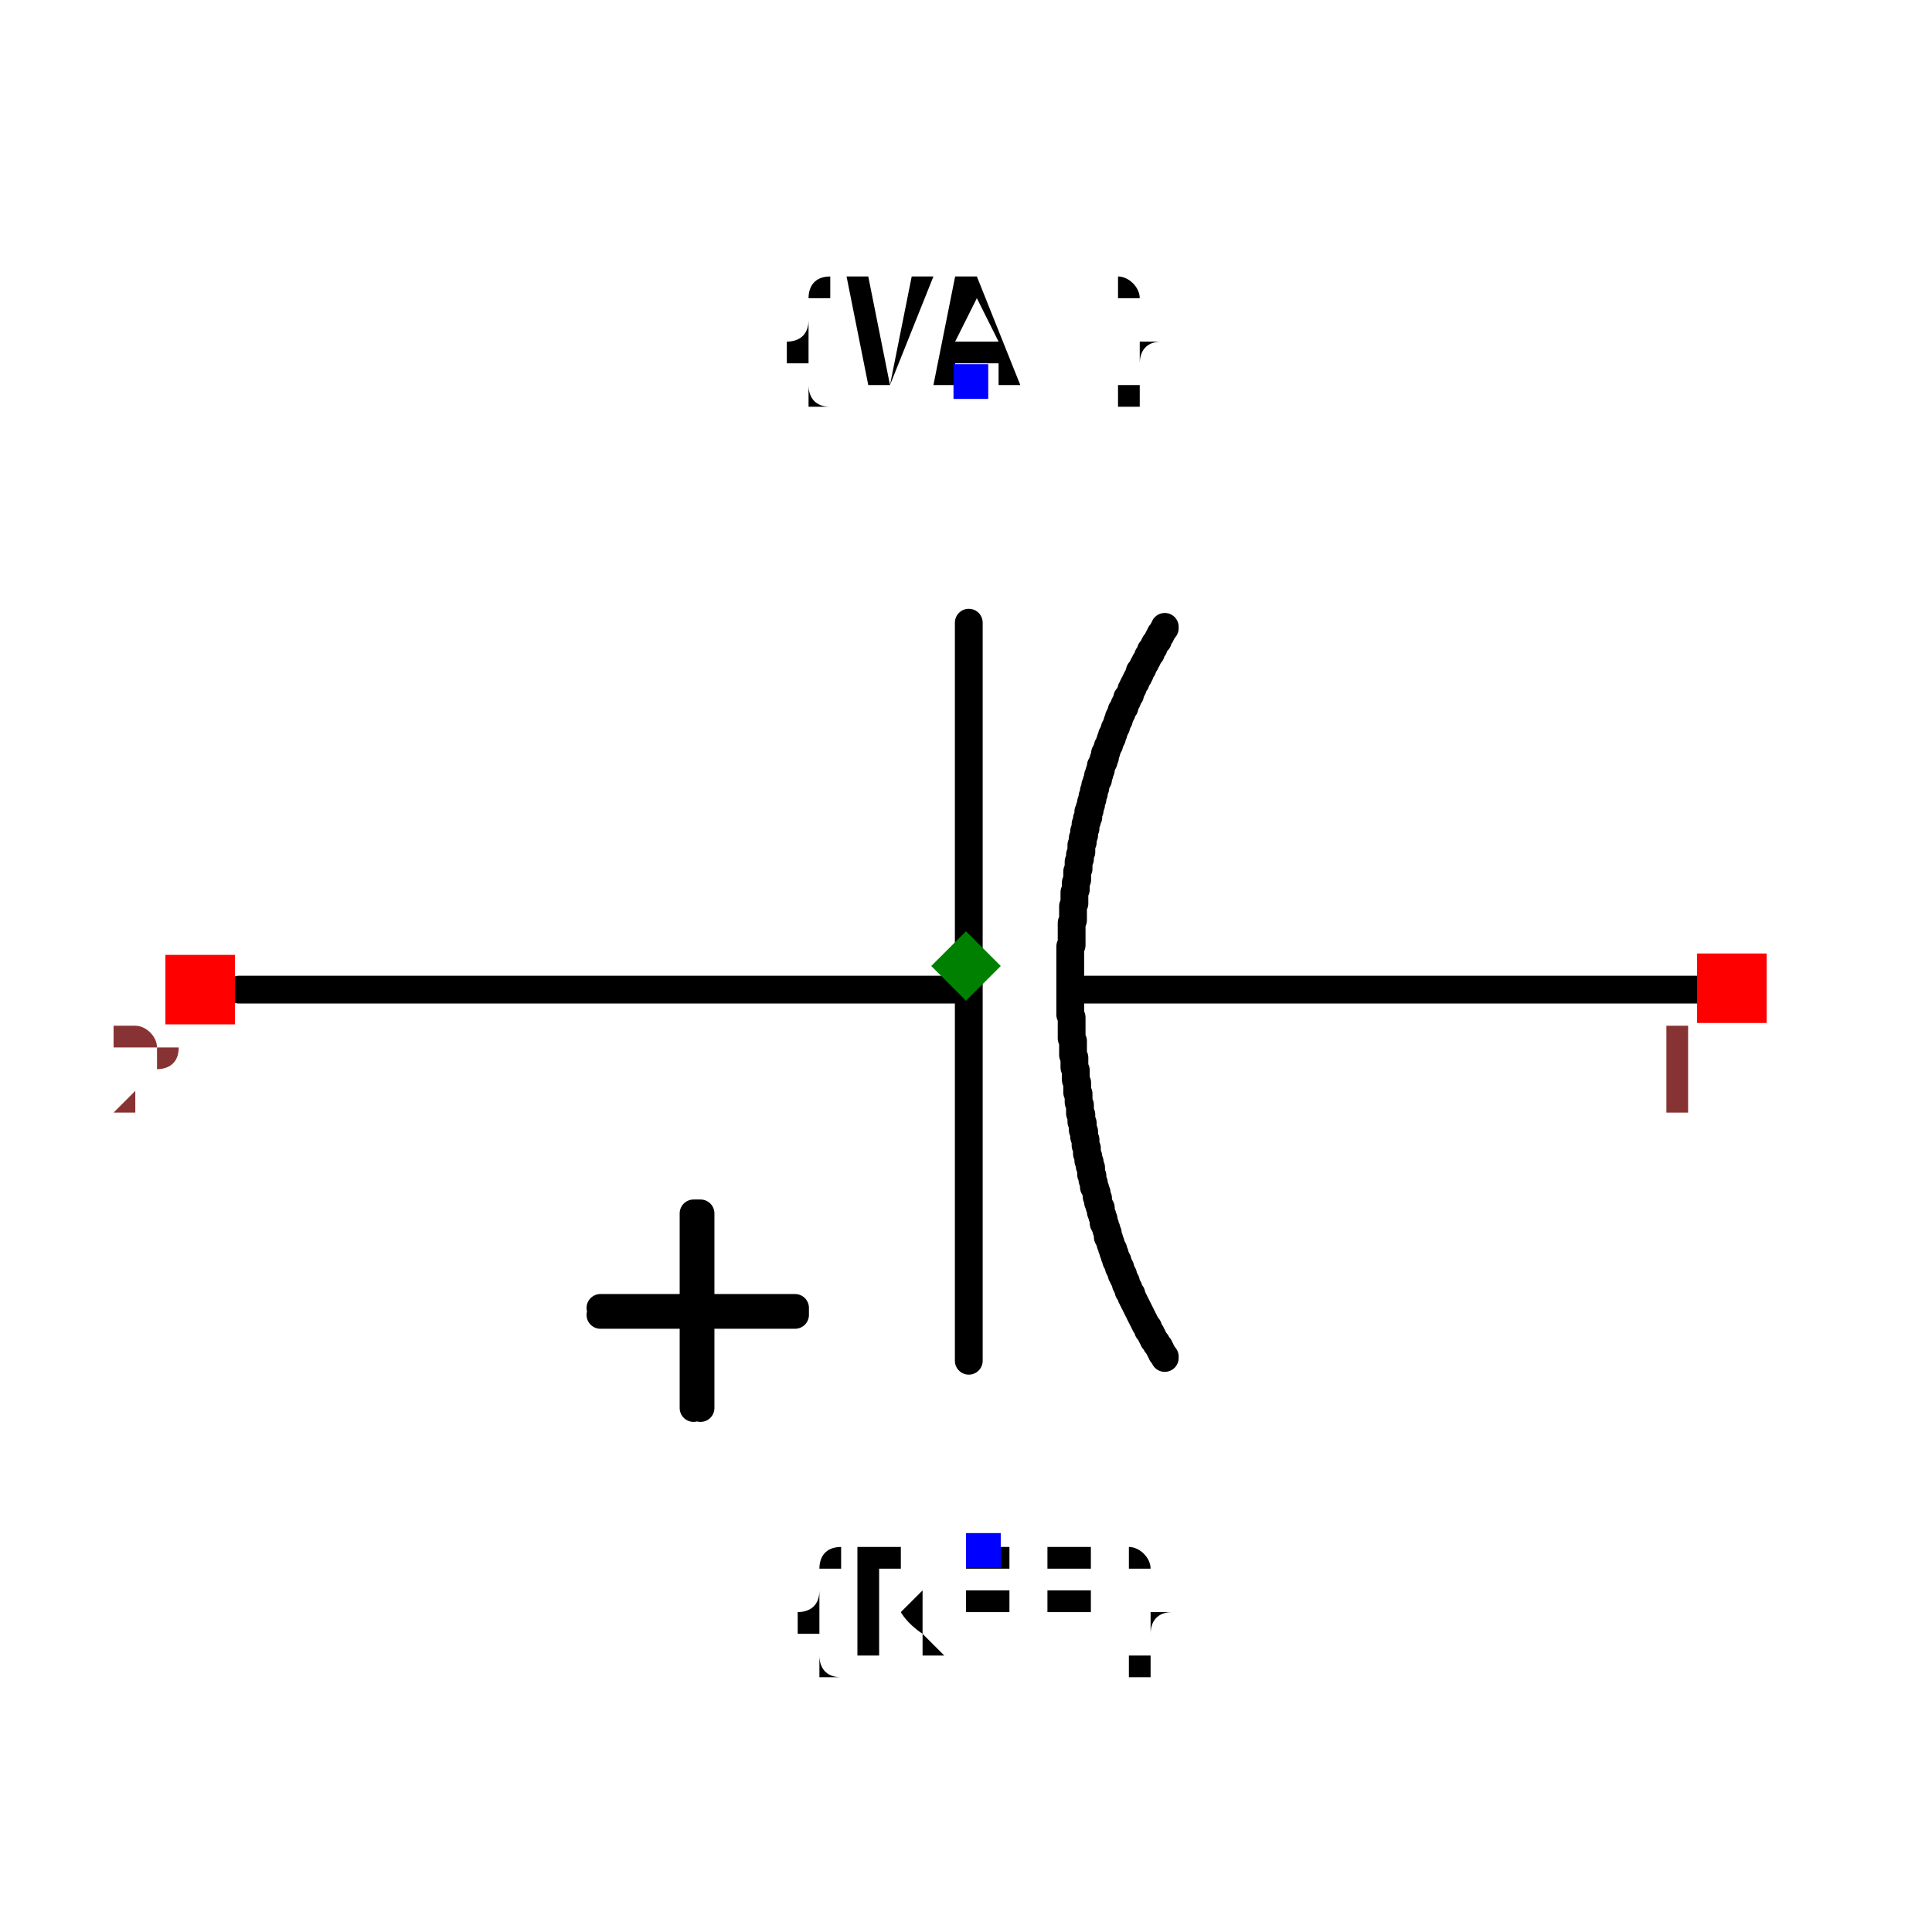
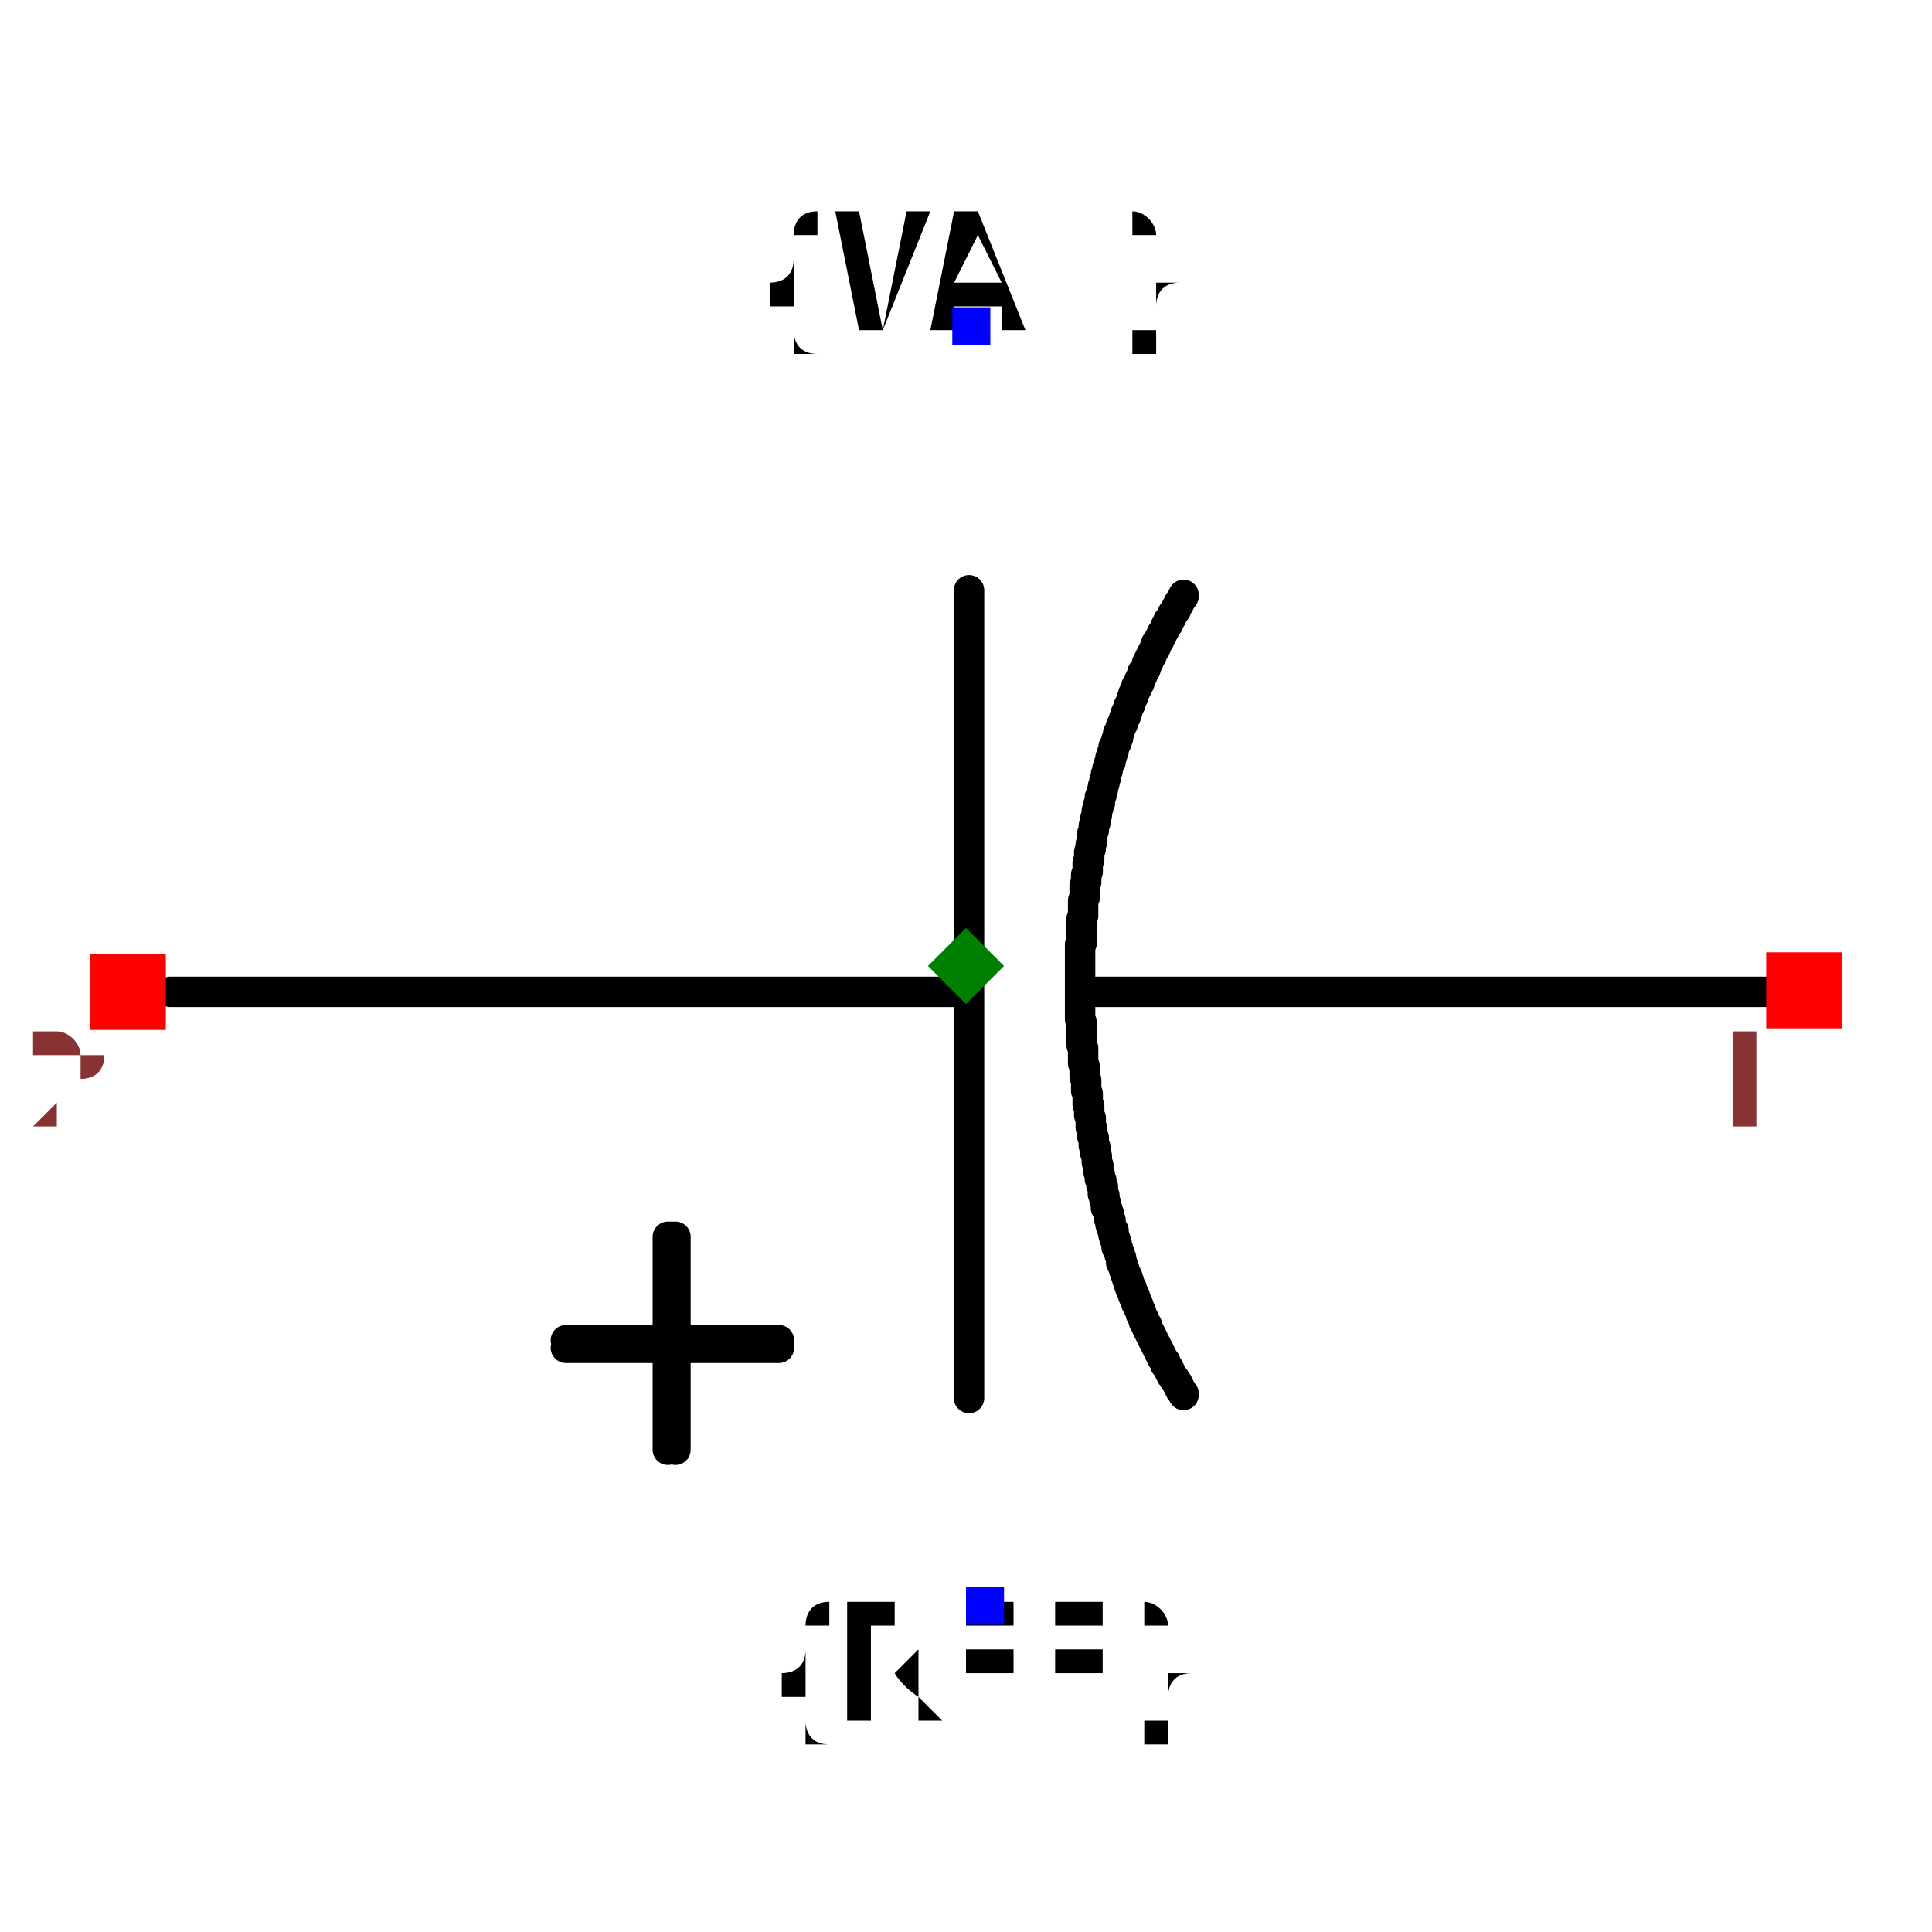
- <svg xmlns="http://www.w3.org/2000/svg" width="150" height="150" viewBox="-0.695 -0.504 1.39 1.008">
+ <svg xmlns="http://www.w3.org/2000/svg" width="150" height="150" viewBox="-0.635 -0.504 1.27 1.008">
  <path d="M-0.523,0.017 L-0.001,0.017" fill="none" stroke="black" stroke-width="0.02" stroke-linecap="round" stroke-linejoin="round" />
  <path d="M0.086,0.017 L0.535,0.017" fill="none" stroke="black" stroke-width="0.02" stroke-linecap="round" stroke-linejoin="round" />
  <path d="M0.002,0.284 L0.002,-0.247" fill="none" stroke="black" stroke-width="0.02" stroke-linecap="round" stroke-linejoin="round" />
  <path d="M0.143,-0.244 L0.143,-0.244 L0.143,-0.243 L0.142,-0.242 L0.141,-0.24 L0.14,-0.239 L0.14,-0.238 L0.139,-0.237 L0.138,-0.235 L0.138,-0.234 L0.137,-0.233 L0.136,-0.232 L0.135,-0.23 L0.135,-0.229 L0.134,-0.228 L0.133,-0.227 L0.133,-0.225 L0.132,-0.224 L0.131,-0.223 L0.131,-0.222 L0.13,-0.22 L0.129,-0.219 L0.129,-0.218 L0.128,-0.217 L0.127,-0.215 L0.127,-0.214 L0.126,-0.213 L0.125,-0.212 L0.125,-0.21 L0.124,-0.209 L0.124,-0.208 L0.123,-0.207 L0.122,-0.205 L0.122,-0.204 L0.121,-0.203 L0.12,-0.201 L0.12,-0.2 L0.119,-0.199 L0.119,-0.198 L0.118,-0.196 L0.118,-0.195 L0.117,-0.194 L0.116,-0.193 L0.116,-0.191 L0.115,-0.19 L0.115,-0.189 L0.114,-0.188 L0.114,-0.186 L0.113,-0.185 L0.112,-0.184 L0.112,-0.182 L0.111,-0.181 L0.111,-0.18 L0.11,-0.179 L0.11,-0.177 L0.109,-0.176 L0.109,-0.175 L0.108,-0.173 L0.108,-0.172 L0.107,-0.171 L0.107,-0.17 L0.106,-0.168 L0.106,-0.167 L0.105,-0.166 L0.105,-0.164 L0.104,-0.163 L0.104,-0.162 L0.103,-0.16 L0.103,-0.159 L0.102,-0.158 L0.102,-0.157 L0.101,-0.155 L0.101,-0.154 L0.1,-0.153 L0.1,-0.151 L0.1,-0.15 L0.099,-0.149 L0.099,-0.147 L0.098,-0.146 L0.098,-0.145 L0.097,-0.144 L0.097,-0.142 L0.097,-0.141 L0.096,-0.14 L0.096,-0.138 L0.095,-0.137 L0.095,-0.136 L0.095,-0.134 L0.094,-0.133 L0.094,-0.132 L0.093,-0.13 L0.093,-0.129 L0.093,-0.128 L0.092,-0.126 L0.092,-0.125 L0.092,-0.124 L0.091,-0.122 L0.091,-0.121 L0.091,-0.12 L0.09,-0.118 L0.09,-0.117 L0.09,-0.116 L0.09,-0.116 L0.089,-0.114 L0.089,-0.112 L0.088,-0.111 L0.088,-0.109 L0.088,-0.107 L0.087,-0.106 L0.087,-0.104 L0.086,-0.102 L0.086,-0.101 L0.086,-0.099 L0.085,-0.097 L0.085,-0.096 L0.085,-0.094 L0.084,-0.092 L0.084,-0.091 L0.084,-0.089 L0.083,-0.087 L0.083,-0.085 L0.083,-0.084 L0.083,-0.082 L0.082,-0.08 L0.082,-0.079 L0.082,-0.077 L0.081,-0.075 L0.081,-0.074 L0.081,-0.072 L0.081,-0.07 L0.08,-0.068 L0.08,-0.067 L0.08,-0.065 L0.08,-0.063 L0.08,-0.062 L0.079,-0.06 L0.079,-0.058 L0.079,-0.057 L0.079,-0.055 L0.078,-0.053 L0.078,-0.051 L0.078,-0.05 L0.078,-0.048 L0.078,-0.046 L0.078,-0.045 L0.077,-0.043 L0.077,-0.041 L0.077,-0.039 L0.077,-0.038 L0.077,-0.036 L0.077,-0.034 L0.077,-0.033 L0.076,-0.031 L0.076,-0.029 L0.076,-0.027 L0.076,-0.026 L0.076,-0.024 L0.076,-0.022 L0.076,-0.021 L0.076,-0.019 L0.076,-0.017 L0.076,-0.015 L0.075,-0.014 L0.075,-0.012 L0.075,-0.01 L0.075,-0.008 L0.075,-0.007 L0.075,-0.005 L0.075,-0.003 L0.075,-0.002 L0.075,0 L0.075,0.002 L0.075,0.004 L0.075,0.005 L0.075,0.007 L0.075,0.009 L0.075,0.011 L0.075,0.012 L0.075,0.014 L0.075,0.016 L0.075,0.017 L0.075,0.019 L0.075,0.021 L0.075,0.023 L0.075,0.024 L0.075,0.026 L0.075,0.028 L0.075,0.03 L0.075,0.031 L0.075,0.033 L0.075,0.035 L0.076,0.037 L0.076,0.038 L0.076,0.04 L0.076,0.042 L0.076,0.043 L0.076,0.045 L0.076,0.047 L0.076,0.049 L0.076,0.05 L0.076,0.052 L0.077,0.054 L0.077,0.056 L0.077,0.056 L0.077,0.057 L0.077,0.059 L0.077,0.06 L0.077,0.061 L0.077,0.063 L0.077,0.064 L0.078,0.066 L0.078,0.067 L0.078,0.069 L0.078,0.07 L0.078,0.072 L0.078,0.073 L0.079,0.075 L0.079,0.076 L0.079,0.078 L0.079,0.079 L0.079,0.081 L0.079,0.082 L0.08,0.084 L0.08,0.085 L0.08,0.087 L0.08,0.088 L0.08,0.09 L0.08,0.091 L0.081,0.092 L0.081,0.094 L0.081,0.095 L0.081,0.097 L0.081,0.098 L0.082,0.1 L0.082,0.101 L0.082,0.103 L0.082,0.104 L0.082,0.106 L0.083,0.107 L0.083,0.109 L0.083,0.11 L0.083,0.112 L0.084,0.113 L0.084,0.115 L0.084,0.116 L0.084,0.118 L0.085,0.119 L0.085,0.12 L0.085,0.122 L0.085,0.123 L0.086,0.125 L0.086,0.126 L0.086,0.128 L0.086,0.129 L0.087,0.131 L0.087,0.132 L0.087,0.134 L0.087,0.135 L0.088,0.137 L0.088,0.138 L0.088,0.14 L0.089,0.141 L0.089,0.142 L0.089,0.144 L0.09,0.145 L0.09,0.147 L0.09,0.148 L0.09,0.15 L0.091,0.151 L0.091,0.153 L0.091,0.154 L0.092,0.156 L0.092,0.157 L0.092,0.159 L0.093,0.16 L0.093,0.161 L0.094,0.163 L0.094,0.164 L0.094,0.166 L0.095,0.167 L0.095,0.169 L0.095,0.17 L0.096,0.172 L0.096,0.173 L0.097,0.174 L0.097,0.176 L0.097,0.177 L0.098,0.179 L0.098,0.18 L0.099,0.182 L0.099,0.183 L0.099,0.185 L0.1,0.186 L0.1,0.187 L0.101,0.189 L0.101,0.19 L0.102,0.192 L0.102,0.193 L0.102,0.195 L0.103,0.196 L0.103,0.197 L0.104,0.199 L0.104,0.2 L0.105,0.202 L0.105,0.202 L0.105,0.203 L0.105,0.203 L0.106,0.204 L0.106,0.205 L0.106,0.206 L0.107,0.207 L0.107,0.207 L0.107,0.208 L0.107,0.209 L0.108,0.21 L0.108,0.211 L0.108,0.212 L0.109,0.212 L0.109,0.213 L0.109,0.214 L0.11,0.215 L0.11,0.216 L0.11,0.217 L0.111,0.217 L0.111,0.218 L0.111,0.219 L0.112,0.22 L0.112,0.221 L0.112,0.222 L0.113,0.222 L0.113,0.223 L0.113,0.224 L0.114,0.225 L0.114,0.226 L0.114,0.226 L0.115,0.227 L0.115,0.228 L0.115,0.229 L0.116,0.23 L0.116,0.231 L0.116,0.231 L0.117,0.232 L0.117,0.233 L0.117,0.234 L0.118,0.235 L0.118,0.235 L0.119,0.236 L0.119,0.237 L0.119,0.238 L0.12,0.239 L0.12,0.239 L0.12,0.24 L0.121,0.241 L0.121,0.242 L0.122,0.243 L0.122,0.243 L0.122,0.244 L0.123,0.245 L0.123,0.246 L0.124,0.247 L0.124,0.247 L0.124,0.248 L0.125,0.249 L0.125,0.25 L0.126,0.251 L0.126,0.251 L0.126,0.252 L0.127,0.253 L0.127,0.254 L0.128,0.255 L0.128,0.255 L0.128,0.256 L0.129,0.257 L0.129,0.258 L0.13,0.259 L0.13,0.259 L0.131,0.26 L0.131,0.261 L0.131,0.262 L0.132,0.263 L0.132,0.263 L0.133,0.264 L0.133,0.265 L0.134,0.266 L0.134,0.266 L0.134,0.267 L0.135,0.268 L0.135,0.269 L0.136,0.27 L0.136,0.27 L0.137,0.271 L0.137,0.272 L0.138,0.273 L0.138,0.273 L0.139,0.274 L0.139,0.275 L0.14,0.276 L0.14,0.277 L0.14,0.277 L0.141,0.278 L0.141,0.279 L0.142,0.28 L0.142,0.28 L0.143,0.281 L0.143,0.282" fill="none" stroke="black" stroke-width="0.02" stroke-linecap="round" stroke-linejoin="round" />
  <path d="M-0.263,0.246 L-0.123,0.246 L-0.123,0.251 L-0.263,0.251" fill="black" stroke="black" stroke-width="0.02" stroke-linecap="round" stroke-linejoin="round" />
  <path d="M-0.196,0.318 L-0.196,0.178 L-0.191,0.178 L-0.191,0.318" fill="black" stroke="black" stroke-width="0.02" stroke-linecap="round" stroke-linejoin="round" />
  <text x="0.013" y="0.42" dx="0" dy="0.075" text-anchor="middle" style="font: 0.1px monospace; fill: black">{REF}</text>
  <rect x="0" y="0.408" width="0.025" height="0.025" fill="blue" />
  <text x="0.004" y="-0.42" dx="0" dy="0" text-anchor="middle" style="font: 0.1px monospace; fill: black">{VAL}</text>
  <rect x="-0.009" y="-0.433" width="0.025" height="0.025" fill="blue" />
  <rect x="0.526" y="-0.009" width="0.05" height="0.05" fill="red" />
  <text x="0.511" y="0.106" text-anchor="middle" style="font: 0.08px monospace; fill: #833;">1</text>
  <rect x="-0.576" y="-0.008" width="0.05" height="0.05" fill="red" />
  <text x="-0.591" y="0.107" text-anchor="middle" style="font: 0.08px monospace; fill: #833;">2</text>
  <path d="M 0 -0.025 L 0.025 -1.7763568394002505e-15 L 0 0.025 L -0.025 -1.7763568394002505e-15 Z" fill="green" />
</svg>
